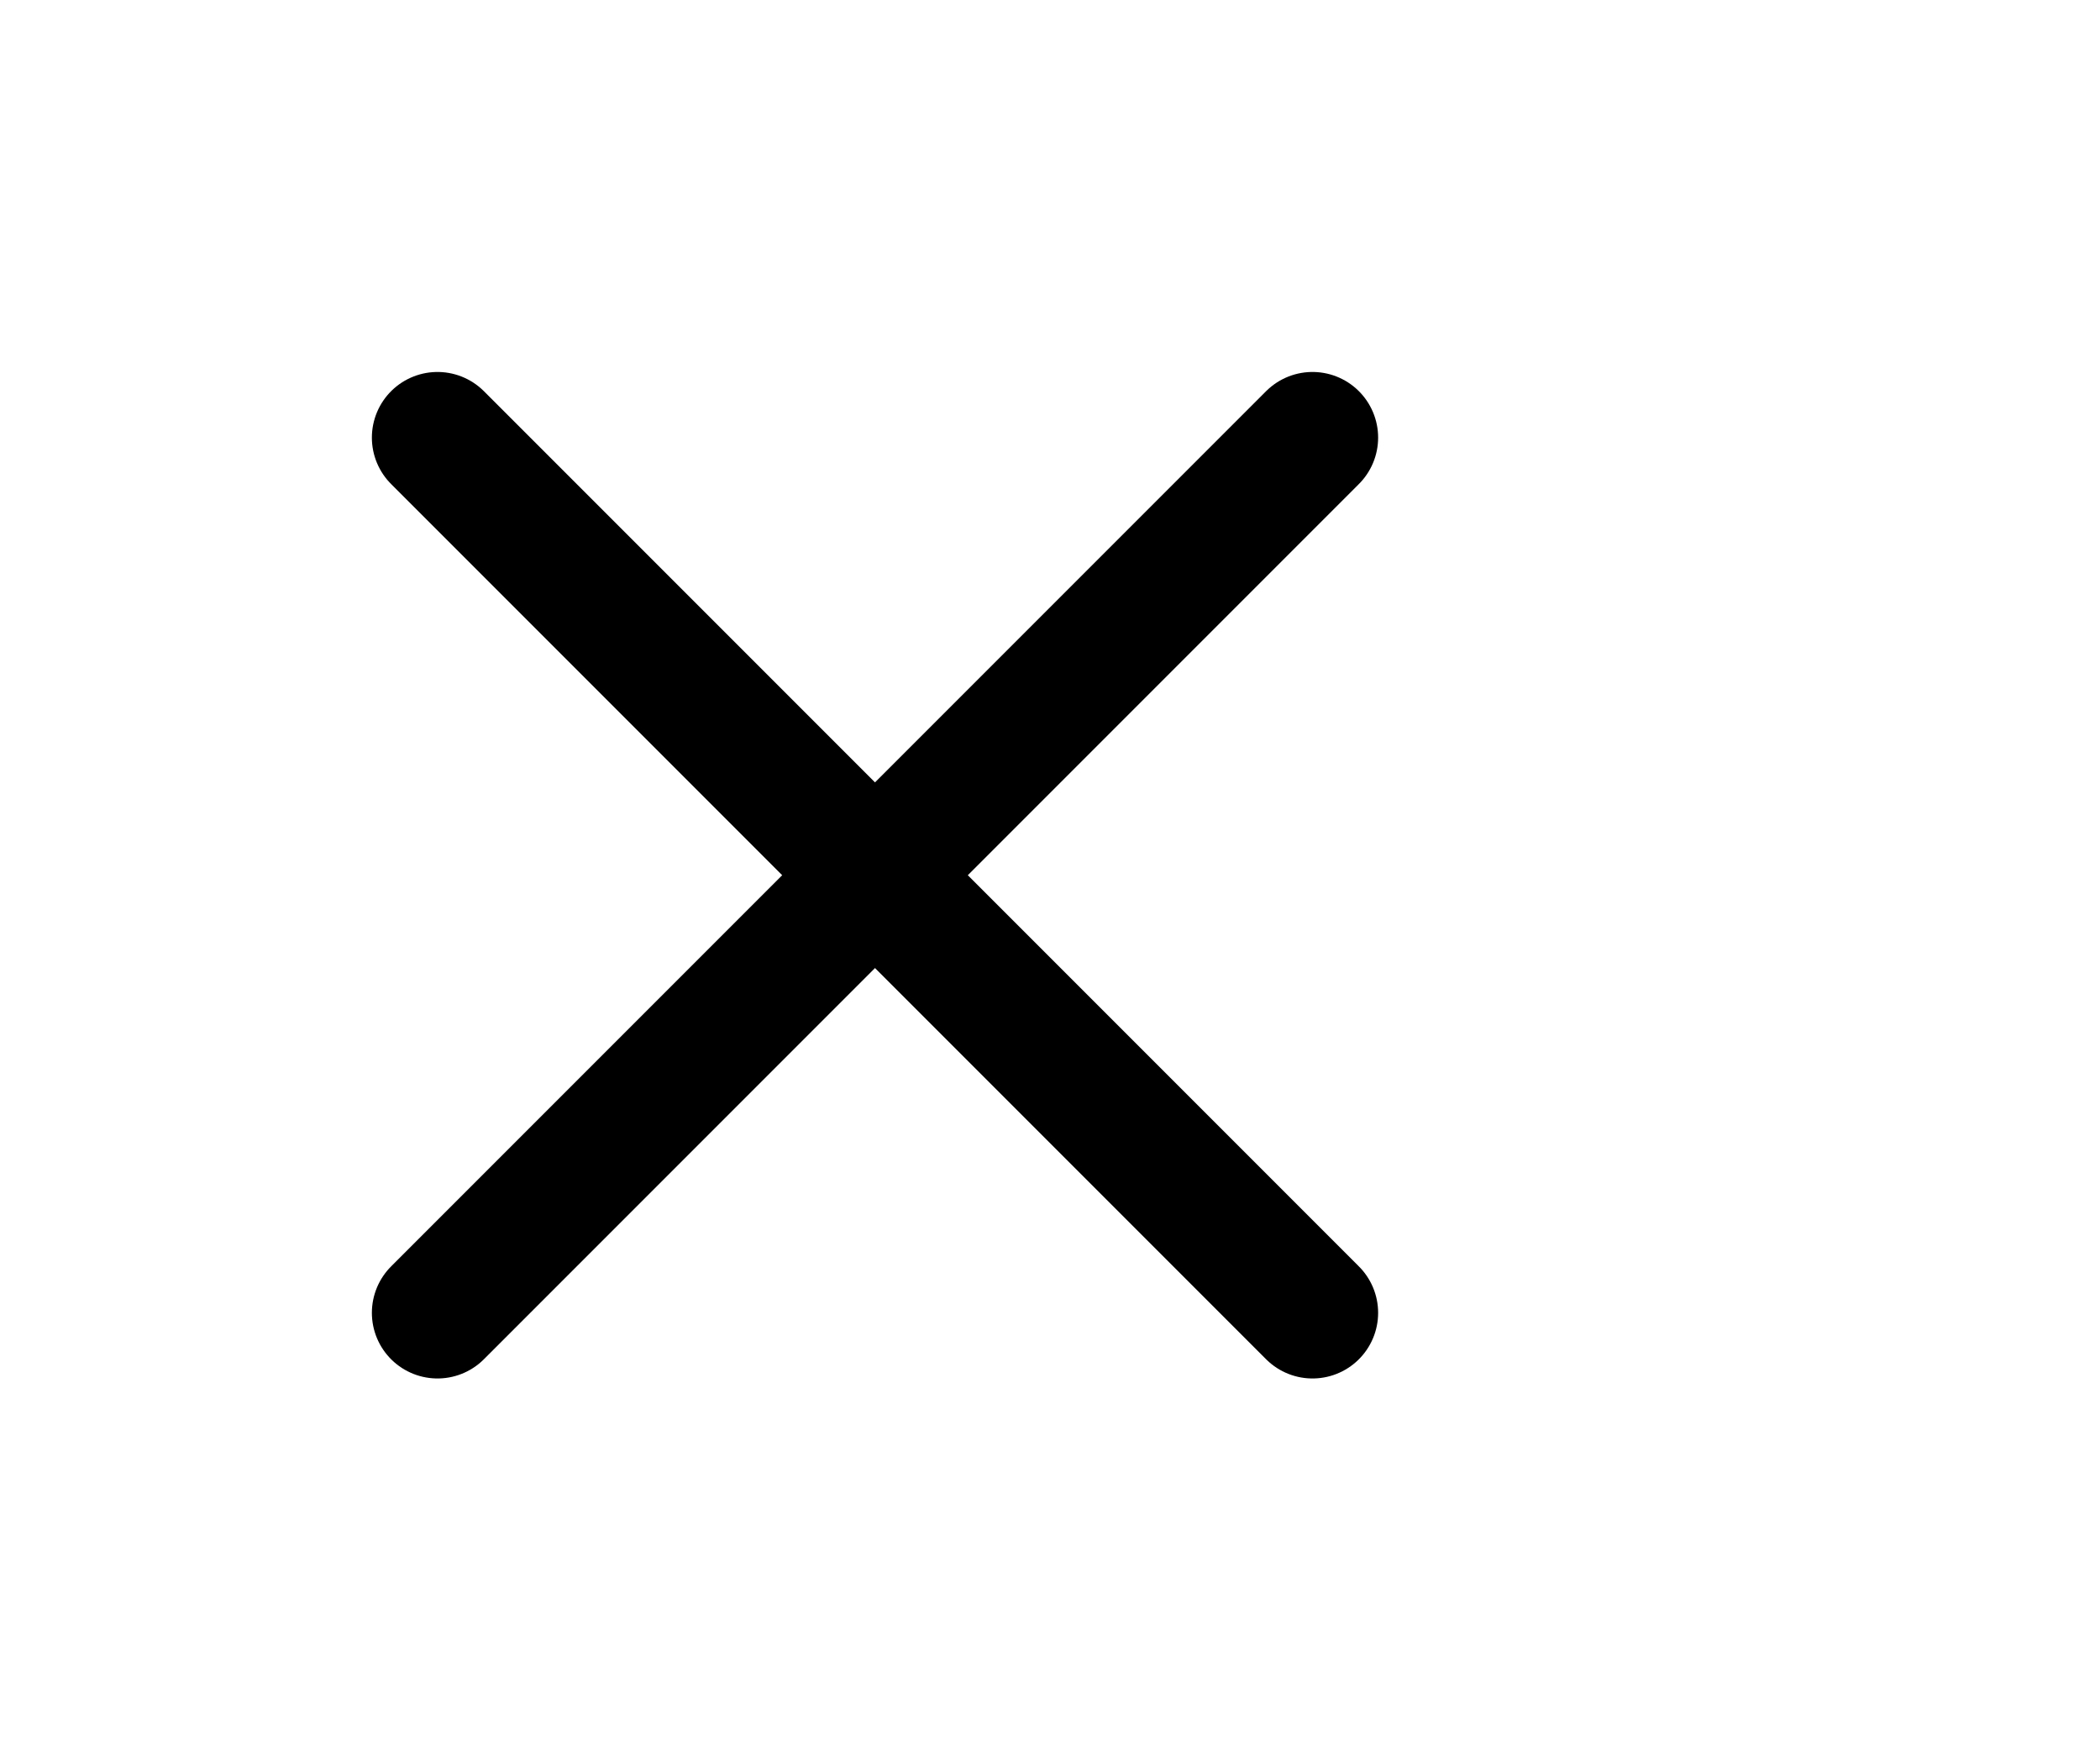
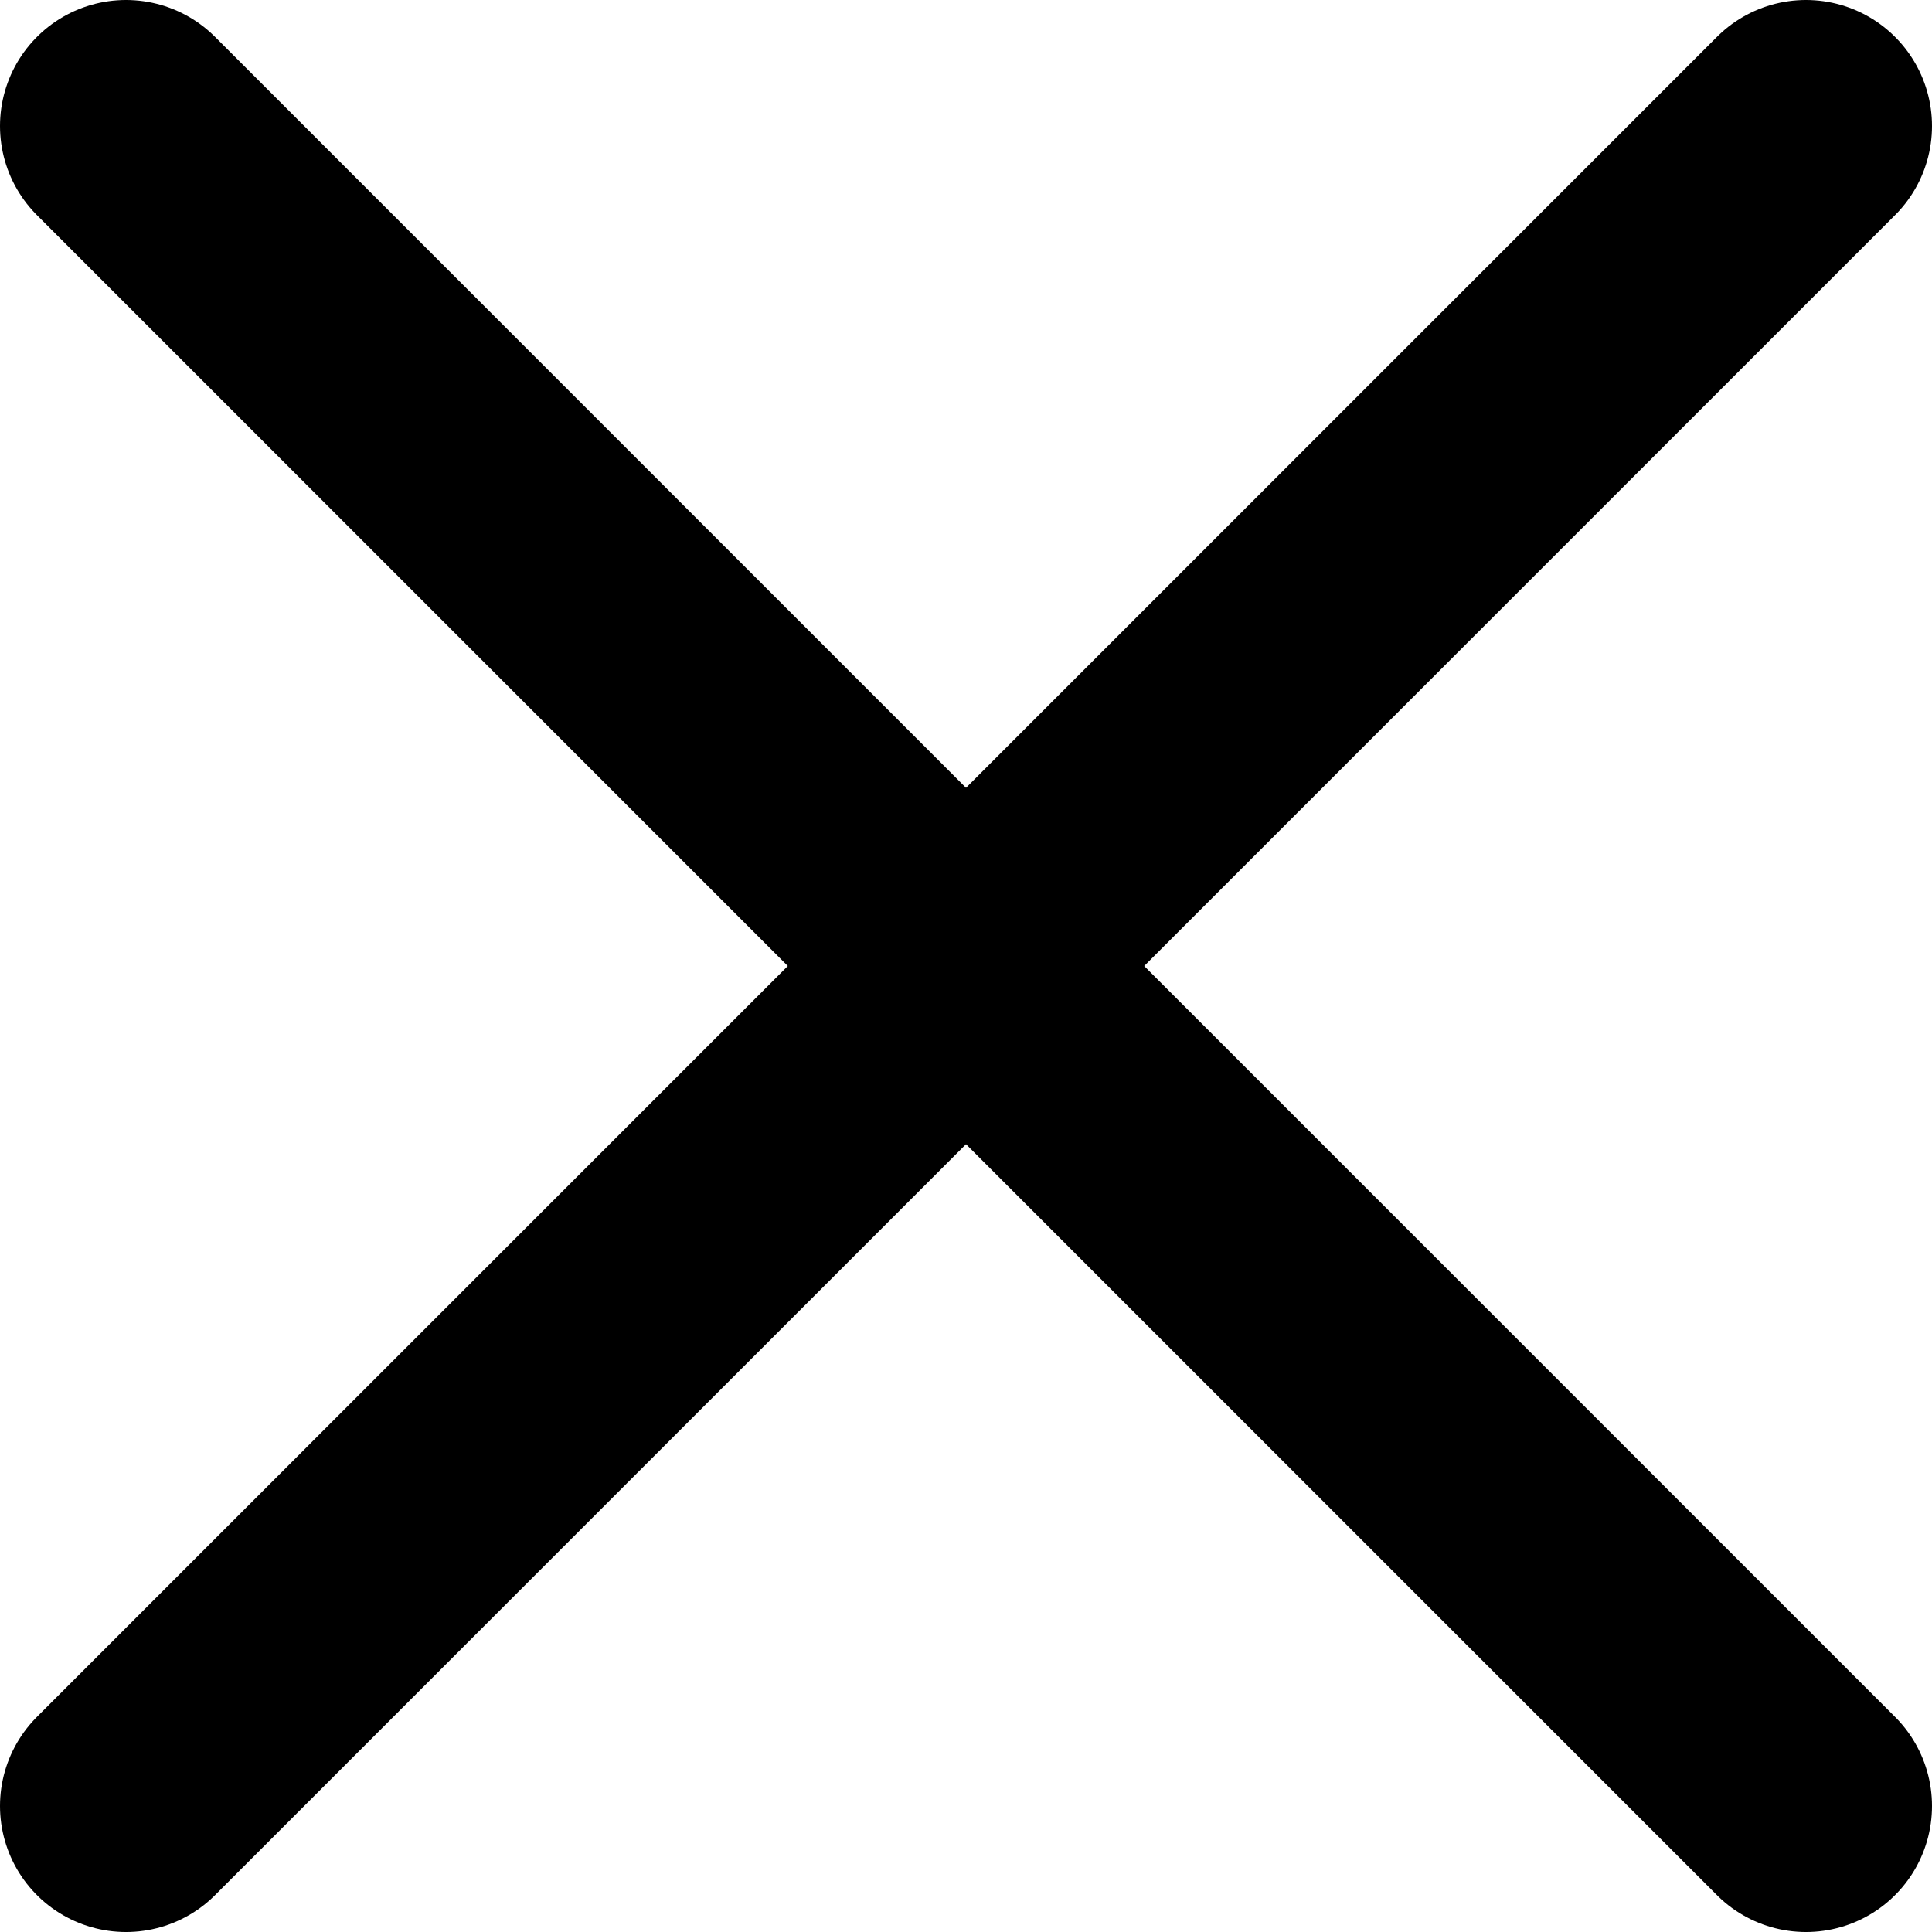
- <svg xmlns="http://www.w3.org/2000/svg" fill="none" viewBox="0 0 24 20">
+ <svg xmlns="http://www.w3.org/2000/svg" fill="none" viewBox="4.25 4.25 11.5 11.5">
  <path stroke="currentColor" stroke-linecap="round" stroke-width="1.5" d="M15 5 5 15m10 0L5 5" />
</svg>
